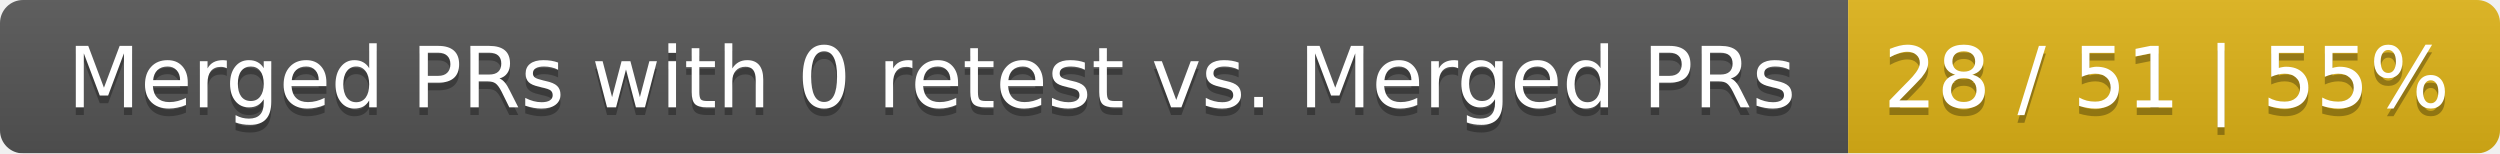
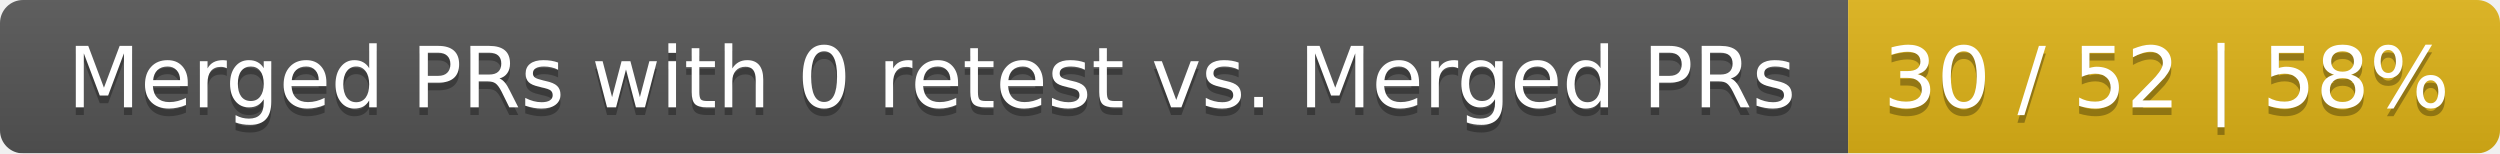
<svg xmlns="http://www.w3.org/2000/svg" width="326" height="20">
  <linearGradient id="smooth" x2="0" y2="100%">
    <stop offset="0" stop-color="#bbb" stop-opacity=".1" />
    <stop offset="1" stop-opacity=".1" />
  </linearGradient>
  <mask id="round">
    <rect width="326" height="20" rx="3" fill="#fff" />
  </mask>
  <g mask="url(#round)">
    <rect width="241" height="20" fill="#555" />
    <rect x="241" width="85" height="20" fill="#dfb317" />
    <rect width="326" height="20" fill="url(#smooth)" />
  </g>
  <g fill="#fff" text-anchor="middle" font-family="DejaVu Sans,Verdana,Geneva,sans-serif" font-size="11">
    <text x="121.5" y="15" fill="#010101" fill-opacity=".3">Merged PRs with 0 retest vs. Merged PRs</text>
    <text x="121.5" y="14">Merged PRs with 0 retest vs. Merged PRs</text>
-     <text x="282.5" y="15" fill="#010101" fill-opacity=".3">28 / 51 | 55%</text>
-     <text x="282.5" y="14">28 / 51 | 55%</text>
+     <text x="282.5" y="15" fill="#010101" fill-opacity=".3">30 / 52 | 58%</text>
+     <text x="282.5" y="14">30 / 52 | 58%</text>
  </g>
</svg>
